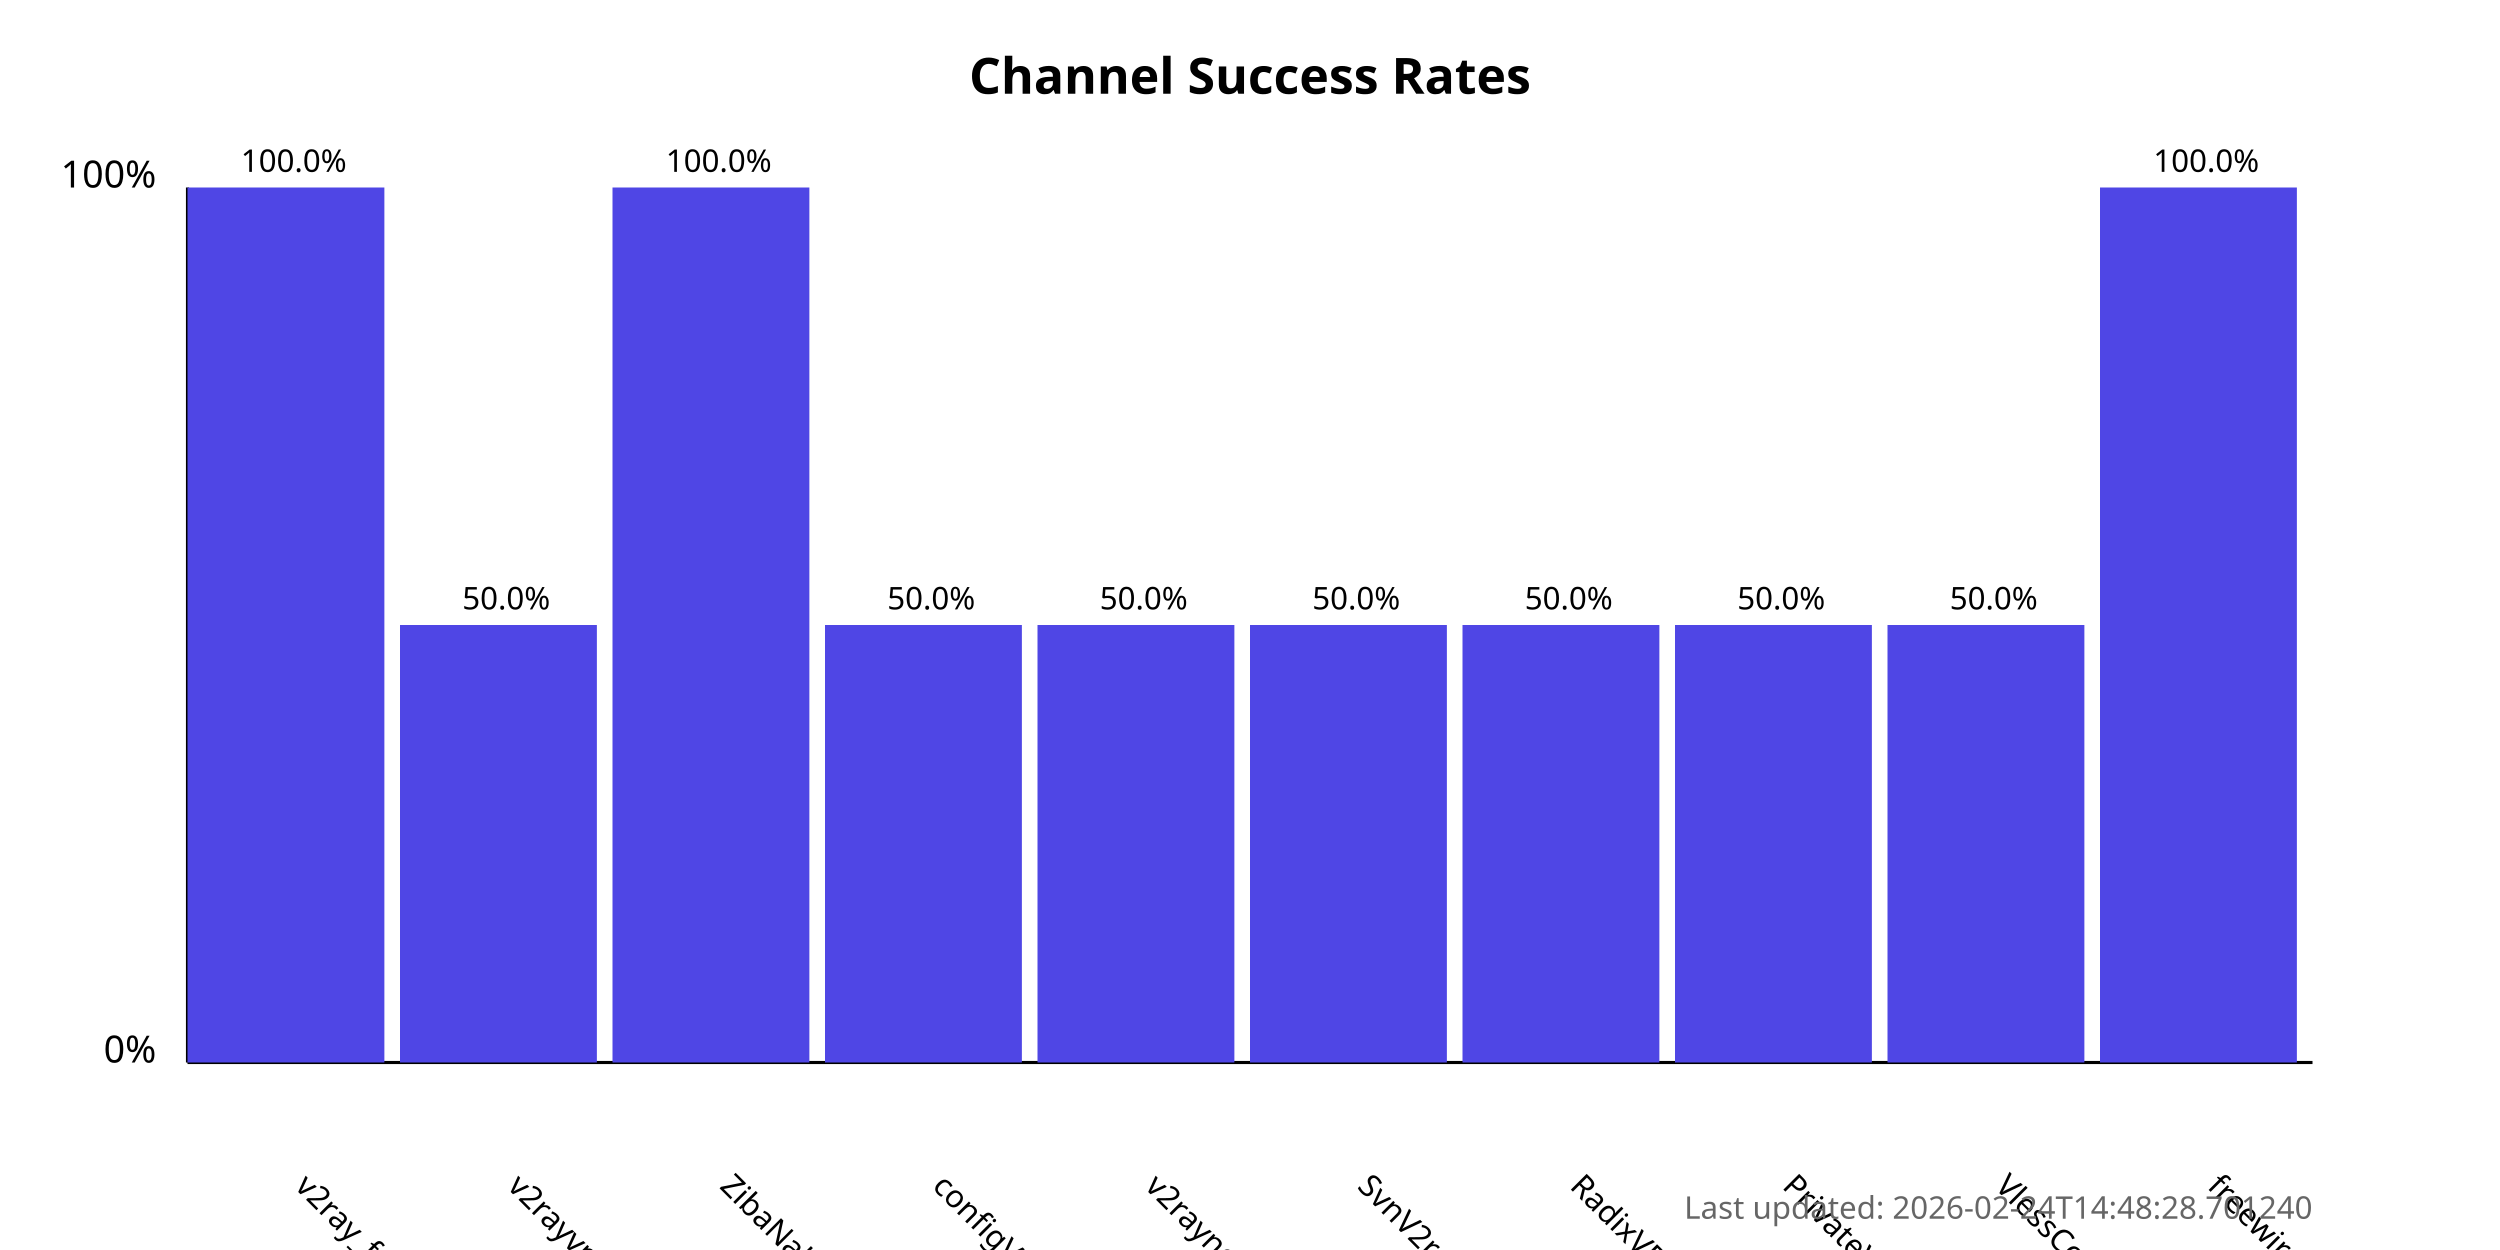
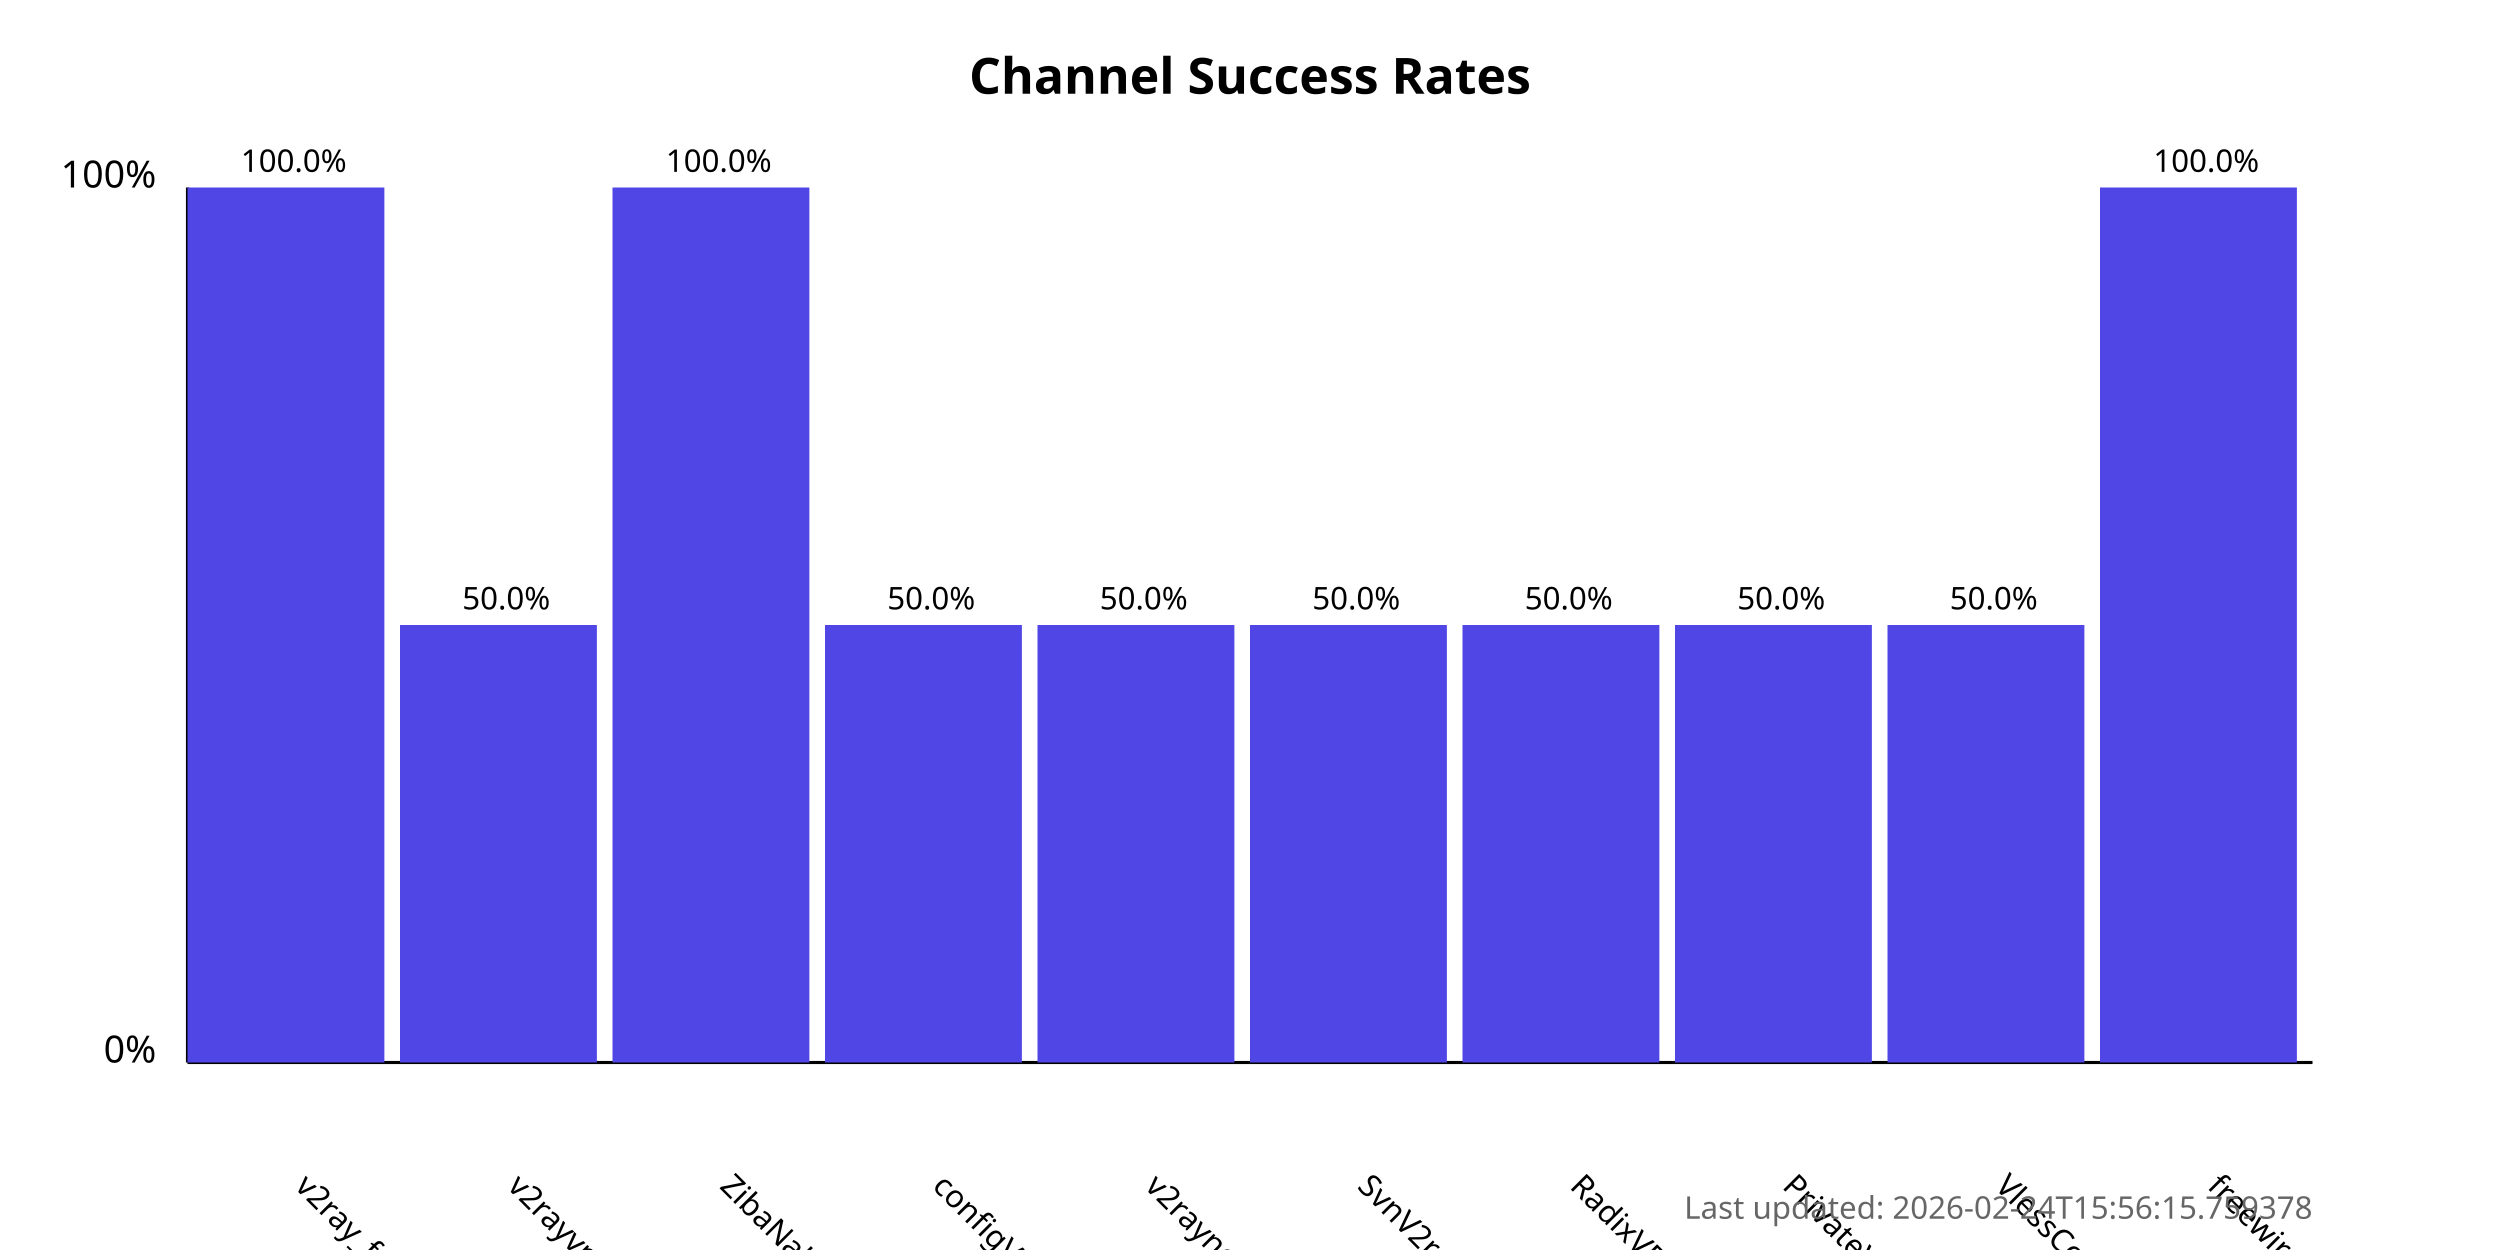
<svg xmlns="http://www.w3.org/2000/svg" width="800" height="400">
  <style>
            .chart-title { font: bold 16px sans-serif; }
            .axis-label { font: 12px sans-serif; }
            .tick-label { font: 10px sans-serif; }
            .bar { fill: #4f46e5; }
            .bar:hover { fill: #6366f1; }
            .timestamp { font: 10px sans-serif; fill: #666; }
        </style>
  <text x="400.0" y="30" text-anchor="middle" class="chart-title">
            Channel Success Rates
        </text>
  <line x1="60" y1="340" x2="60" y2="60" stroke="black" stroke-width="1" />
  <line x1="60" y1="340" x2="740" y2="340" stroke="black" stroke-width="1" />
  <text x="50" y="340" text-anchor="end" class="axis-label">0%</text>
  <text x="50" y="60" text-anchor="end" class="axis-label">100%</text>
  <g>
    <rect x="60" y="60.0" width="63.0" height="280.0" class="bar" />
    <text x="94.0" y="380" transform="rotate(45, 94.0, 380)" text-anchor="start" class="tick-label">
                v2ray_free_conf
            </text>
    <text x="94.0" y="55.0" text-anchor="middle" class="tick-label">
                100.0%
            </text>
  </g>
  <g>
    <rect x="128.0" y="200.0" width="63.0" height="140.0" class="bar" />
    <text x="162.0" y="380" transform="rotate(45, 162.0, 380)" text-anchor="start" class="tick-label">
                v2rayvpno
            </text>
    <text x="162.0" y="195.0" text-anchor="middle" class="tick-label">
                50.0%
            </text>
  </g>
  <g>
    <rect x="196.0" y="60.0" width="63.0" height="280.0" class="bar" />
    <text x="230.0" y="380" transform="rotate(45, 230.0, 380)" text-anchor="start" class="tick-label">
                ZibaNabz
            </text>
    <text x="230.0" y="55.0" text-anchor="middle" class="tick-label">
                100.0%
            </text>
  </g>
  <g>
    <rect x="264.0" y="200.0" width="63.0" height="140.0" class="bar" />
    <text x="298.0" y="380" transform="rotate(45, 298.0, 380)" text-anchor="start" class="tick-label">
                configV2rayForFree
            </text>
    <text x="298.0" y="195.0" text-anchor="middle" class="tick-label">
                50.0%
            </text>
  </g>
  <g>
    <rect x="332.0" y="200.0" width="63.0" height="140.0" class="bar" />
    <text x="366.0" y="380" transform="rotate(45, 366.0, 380)" text-anchor="start" class="tick-label">
                v2rayngvpn
            </text>
    <text x="366.0" y="195.0" text-anchor="middle" class="tick-label">
                50.0%
            </text>
  </g>
  <g>
    <rect x="400.0" y="200.0" width="63.0" height="140.0" class="bar" />
    <text x="434.0" y="380" transform="rotate(45, 434.0, 380)" text-anchor="start" class="tick-label">
                SvnV2ray
            </text>
    <text x="434.0" y="195.0" text-anchor="middle" class="tick-label">
                50.0%
            </text>
  </g>
  <g>
    <rect x="468.0" y="200.0" width="63.0" height="140.0" class="bar" />
    <text x="502.0" y="380" transform="rotate(45, 502.0, 380)" text-anchor="start" class="tick-label">
                RadixVPN
            </text>
    <text x="502.0" y="195.0" text-anchor="middle" class="tick-label">
                50.0%
            </text>
  </g>
  <g>
    <rect x="536.0" y="200.0" width="63.0" height="140.0" class="bar" />
    <text x="570.0" y="380" transform="rotate(45, 570.0, 380)" text-anchor="start" class="tick-label">
                PrivateVPNs
            </text>
    <text x="570.0" y="195.0" text-anchor="middle" class="tick-label">
                50.0%
            </text>
  </g>
  <g>
    <rect x="604.0" y="200.0" width="63.0" height="140.0" class="bar" />
    <text x="638.0" y="380" transform="rotate(45, 638.0, 380)" text-anchor="start" class="tick-label">
                VlessConfig
            </text>
    <text x="638.0" y="195.0" text-anchor="middle" class="tick-label">
                50.0%
            </text>
  </g>
  <g>
    <rect x="672.0" y="60.0" width="63.0" height="280.0" class="bar" />
    <text x="706.0" y="380" transform="rotate(45, 706.0, 380)" text-anchor="start" class="tick-label">
                freewireguard
            </text>
    <text x="706.0" y="55.0" text-anchor="middle" class="tick-label">
                100.0%
            </text>
  </g>
  <text x="740" y="390" text-anchor="end" class="timestamp">
-             Last updated: 2026-02-24T14:48:28.701240
+             Last updated: 2026-02-24T15:56:15.759378
        </text>
</svg>
